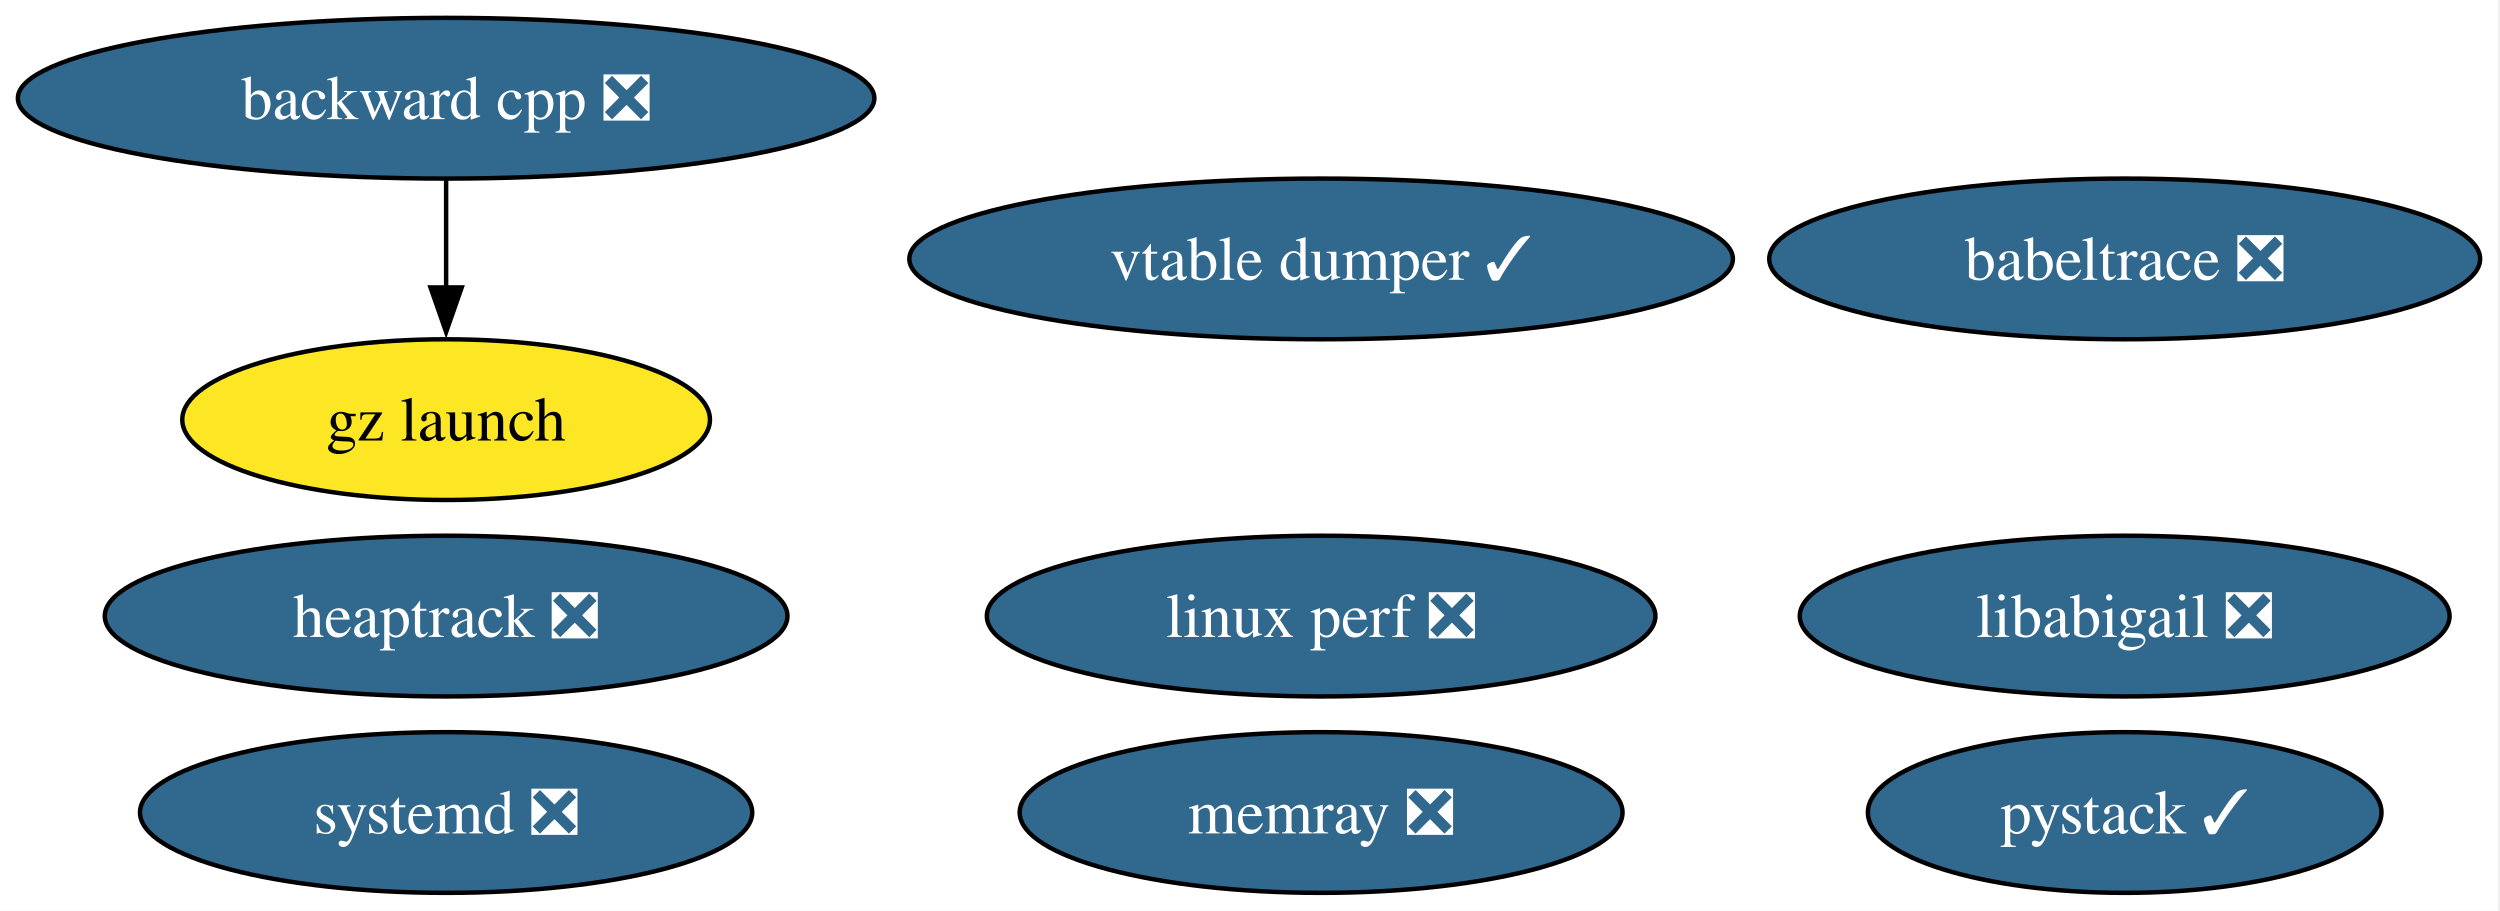
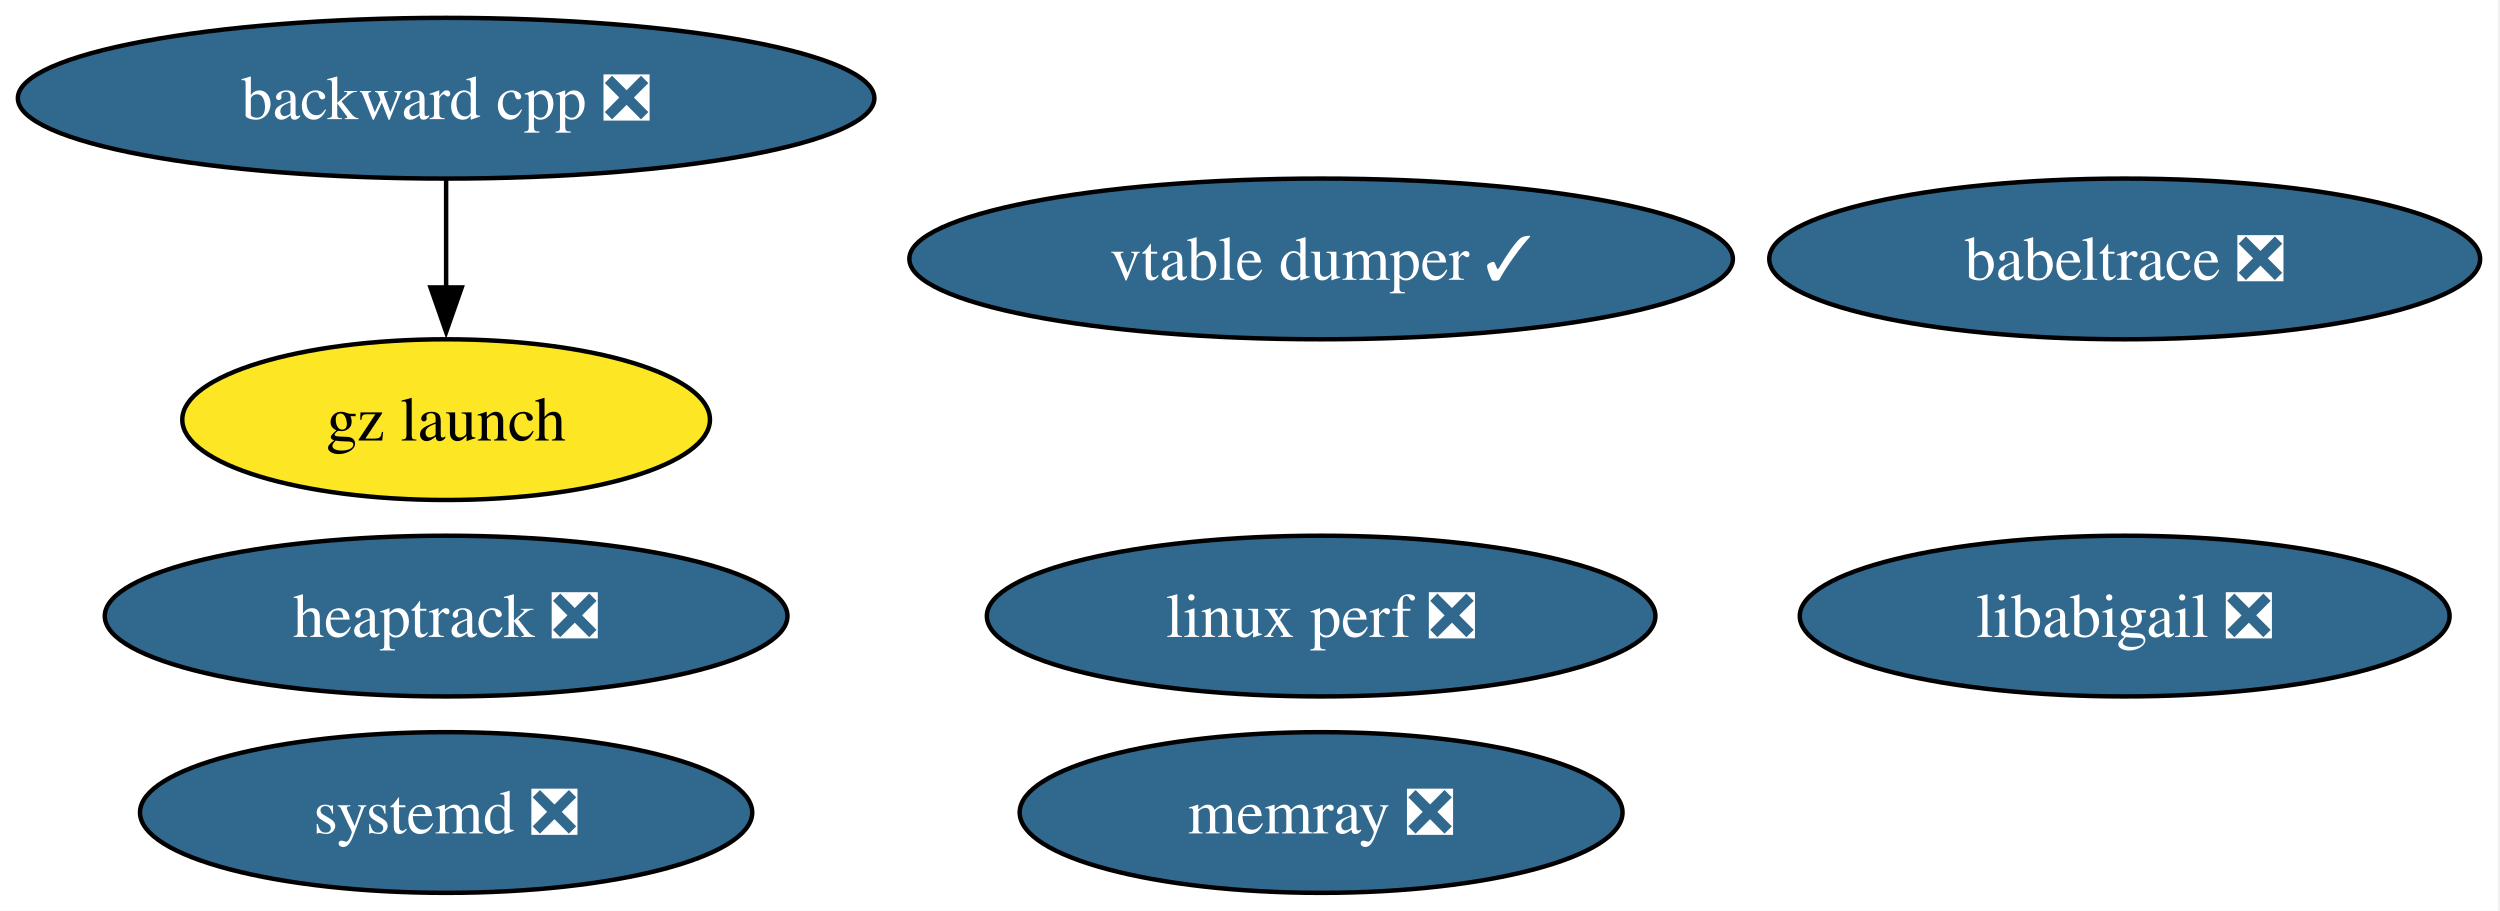
<svg xmlns="http://www.w3.org/2000/svg" xmlns:xlink="http://www.w3.org/1999/xlink" width="560pt" height="204pt" viewBox="0.00 0.00 560.00 204.00">
  <g id="graph0" class="graph" transform="scale(1 1) rotate(0) translate(4 200)">
    <polygon fill="white" stroke="none" points="-4,4 -4,-200 555.55,-200 555.55,4 -4,4" />
    <g id="node1" class="node">
      <g id="a_node1">
        <a xlink:href="https://github.com/conda-forge/babeltrace-feedstock/pull/17" xlink:title="babeltrace ❎">
          <ellipse fill="#31688e" stroke="black" cx="471.93" cy="-142" rx="79.62" ry="18" />
          <text xml:space="preserve" text-anchor="middle" x="471.93" y="-137.32" font-family="Times,serif" font-size="14.00" fill="white">babeltrace ❎</text>
        </a>
      </g>
    </g>
    <g id="node2" class="node">
      <g id="a_node2">
        <a xlink:href="https://github.com/conda-forge/backward-cpp-feedstock/pull/30" xlink:title="backward cpp ❎">
          <ellipse fill="#31688e" stroke="black" cx="95.93" cy="-178" rx="95.93" ry="18" />
          <text xml:space="preserve" text-anchor="middle" x="95.93" y="-173.32" font-family="Times,serif" font-size="14.00" fill="white">backward cpp ❎</text>
        </a>
      </g>
    </g>
    <g id="node3" class="node">
      <g id="a_node3">
        <a xlink:href="https://github.com/conda-forge/gz-launch-feedstock" xlink:title="gz launch">
          <ellipse fill="#fde725" stroke="black" cx="95.93" cy="-106" rx="59.1" ry="18" />
          <text xml:space="preserve" text-anchor="middle" x="95.93" y="-101.33" font-family="Times,serif" font-size="14.00">gz launch</text>
        </a>
      </g>
    </g>
    <g id="edge1" class="edge">
      <path fill="none" stroke="black" d="M95.93,-159.7C95.93,-152.41 95.93,-143.73 95.93,-135.54" />
      <polygon fill="black" stroke="black" points="99.43,-135.62 95.93,-125.62 92.43,-135.62 99.43,-135.62" />
    </g>
    <g id="node4" class="node">
      <g id="a_node4">
        <a xlink:href="https://github.com/conda-forge/heaptrack-feedstock/pull/26" xlink:title="heaptrack ❎">
          <ellipse fill="#31688e" stroke="black" cx="95.93" cy="-62" rx="76.46" ry="18" />
          <text xml:space="preserve" text-anchor="middle" x="95.93" y="-57.33" font-family="Times,serif" font-size="14.00" fill="white">heaptrack ❎</text>
        </a>
      </g>
    </g>
    <g id="node5" class="node">
      <g id="a_node5">
        <a xlink:href="https://github.com/conda-forge/libabigail-feedstock/pull/17" xlink:title="libabigail ❎">
          <ellipse fill="#31688e" stroke="black" cx="471.93" cy="-62" rx="72.78" ry="18" />
          <text xml:space="preserve" text-anchor="middle" x="471.93" y="-57.33" font-family="Times,serif" font-size="14.00" fill="white">libabigail ❎</text>
        </a>
      </g>
    </g>
    <g id="node6" class="node">
      <g id="a_node6">
        <a xlink:href="https://github.com/conda-forge/linux-perf-feedstock/pull/99" xlink:title="linux perf ❎">
          <ellipse fill="#31688e" stroke="black" cx="291.93" cy="-62" rx="74.88" ry="18" />
          <text xml:space="preserve" text-anchor="middle" x="291.93" y="-57.33" font-family="Times,serif" font-size="14.00" fill="white">linux perf ❎</text>
        </a>
      </g>
    </g>
    <g id="node7" class="node">
      <g id="a_node7">
        <a xlink:href="https://github.com/conda-forge/memray-feedstock/pull/69" xlink:title="memray ❎">
          <ellipse fill="#31688e" stroke="black" cx="291.93" cy="-18" rx="67.52" ry="18" />
          <text xml:space="preserve" text-anchor="middle" x="291.93" y="-13.32" font-family="Times,serif" font-size="14.00" fill="white">memray ❎</text>
        </a>
      </g>
    </g>
    <g id="node8" class="node">
      <g id="a_node8">
-         <a xlink:href="https://github.com/conda-forge/pystack-feedstock/pull/25" xlink:title="pystack ✓">
-           <ellipse fill="#31688e" stroke="black" cx="471.93" cy="-18" rx="57.52" ry="18" />
-           <text xml:space="preserve" text-anchor="middle" x="471.93" y="-13.32" font-family="Times,serif" font-size="14.00" fill="white">pystack ✓</text>
-         </a>
-       </g>
-     </g>
-     <g id="node9" class="node">
-       <g id="a_node9">
        <a xlink:href="https://github.com/conda-forge/systemd-feedstock/pull/94" xlink:title="systemd ❎">
          <ellipse fill="#31688e" stroke="black" cx="95.93" cy="-18" rx="68.57" ry="18" />
          <text xml:space="preserve" text-anchor="middle" x="95.93" y="-13.32" font-family="Times,serif" font-size="14.00" fill="white">systemd ❎</text>
        </a>
      </g>
    </g>
-     <g id="node10" class="node">
-       <g id="a_node10">
+     <g id="node9" class="node">
+       <g id="a_node9">
        <a xlink:href="https://github.com/conda-forge/vtable-dumper-feedstock/pull/6" xlink:title="vtable dumper ✓">
          <ellipse fill="#31688e" stroke="black" cx="291.93" cy="-142" rx="92.24" ry="18" />
          <text xml:space="preserve" text-anchor="middle" x="291.93" y="-137.32" font-family="Times,serif" font-size="14.00" fill="white">vtable dumper ✓</text>
        </a>
      </g>
    </g>
  </g>
</svg>
